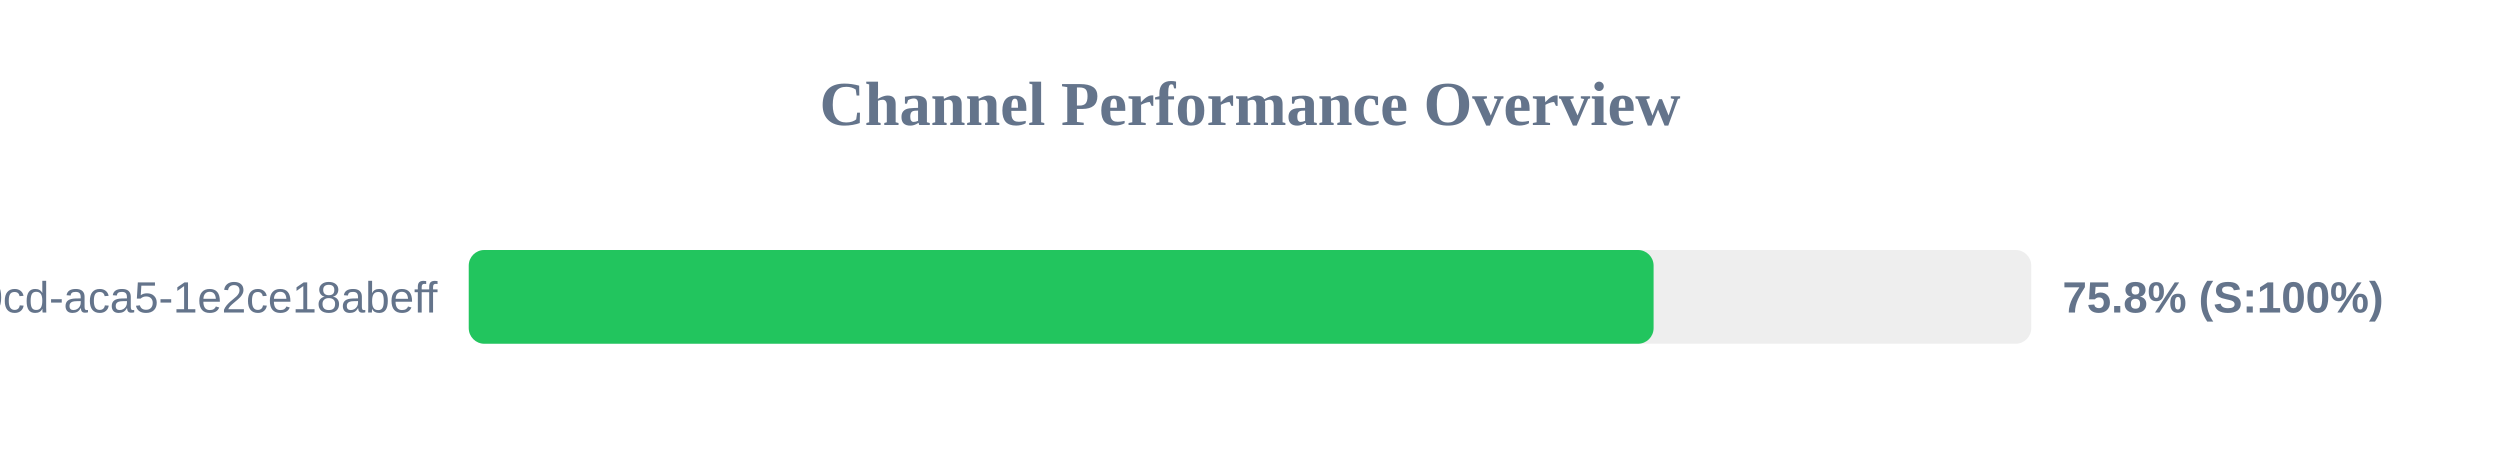
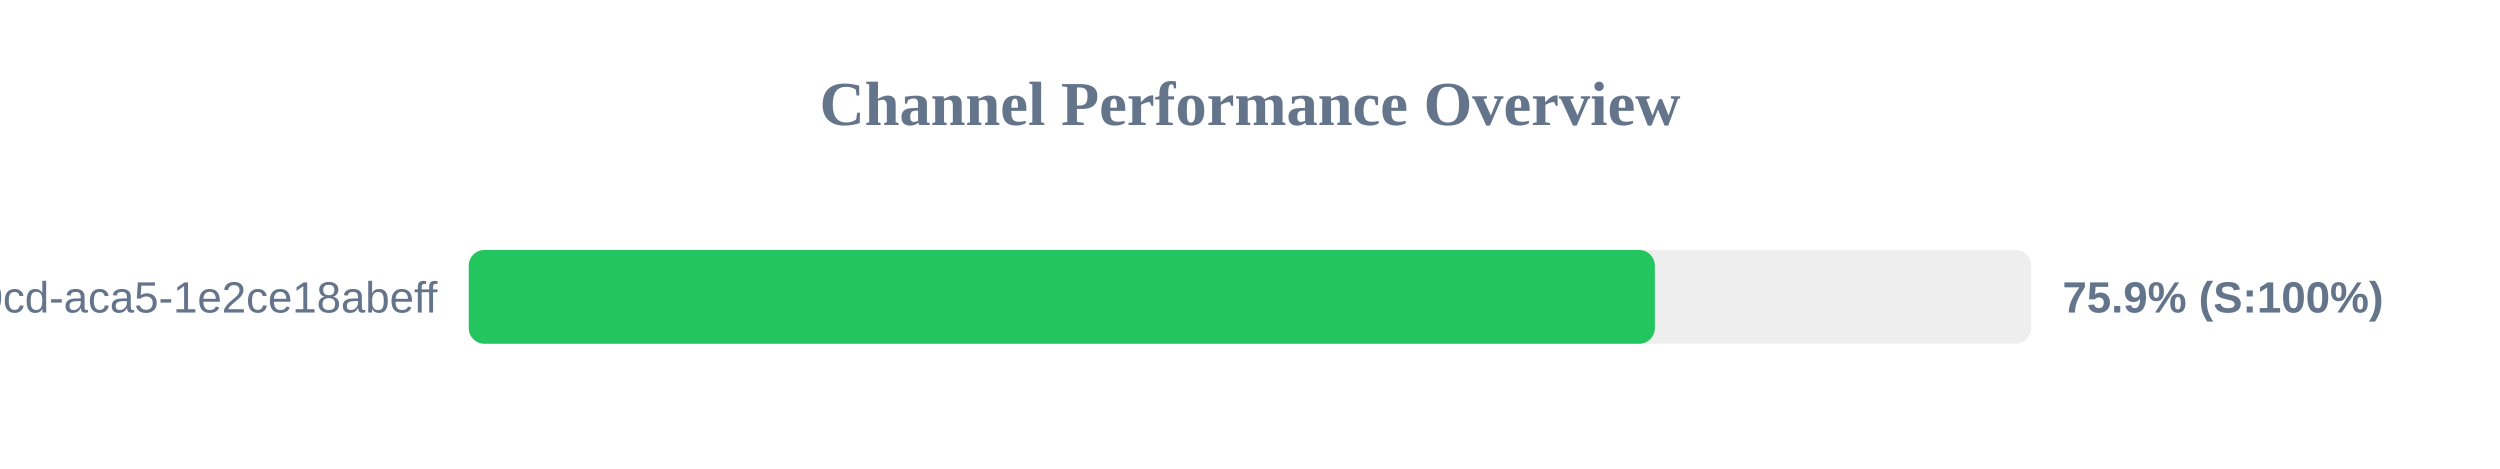
<svg xmlns="http://www.w3.org/2000/svg" width="800" height="150" version="1.1">
  <style>
        .row { font: 14px Arial; fill: #64748b; }
        .score { font: bold 14px Arial; fill: #64748b; }
    </style>
  <text x="400" y="40" text-anchor="middle" font-size="20px" font-weight="bold" fill="#64748b">Channel Performance Overview</text>
  <rect x="150" y="80" width="500" height="30" fill="#eee" rx="5" />
-   <rect x="150" y="80" width="379.15" height="30" fill="#22c55e" rx="5" />
+   <rect x="150" y="80" width="379.55" height="30" fill="#22c55e" rx="5" />
  <text x="140" y="100" text-anchor="end" class="row">?uuid=ebbeef45-0fd8-40cd-aca5-1e2ce18abeff</text>
-   <text x="660" y="100" text-anchor="start" class="score">75.8% (S:100%)</text>
+   <text x="660" y="100" text-anchor="start" class="score">75.9% (S:100%)</text>
</svg>
